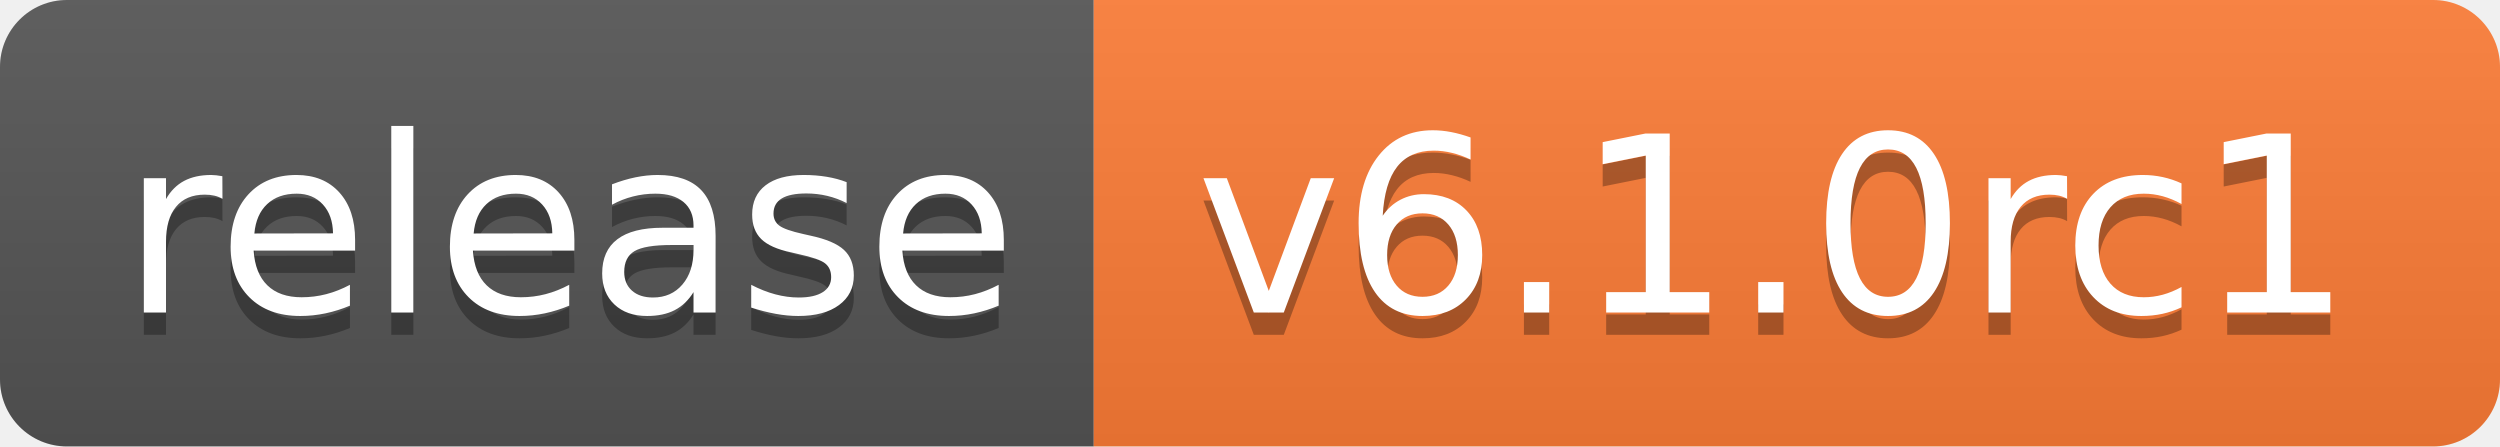
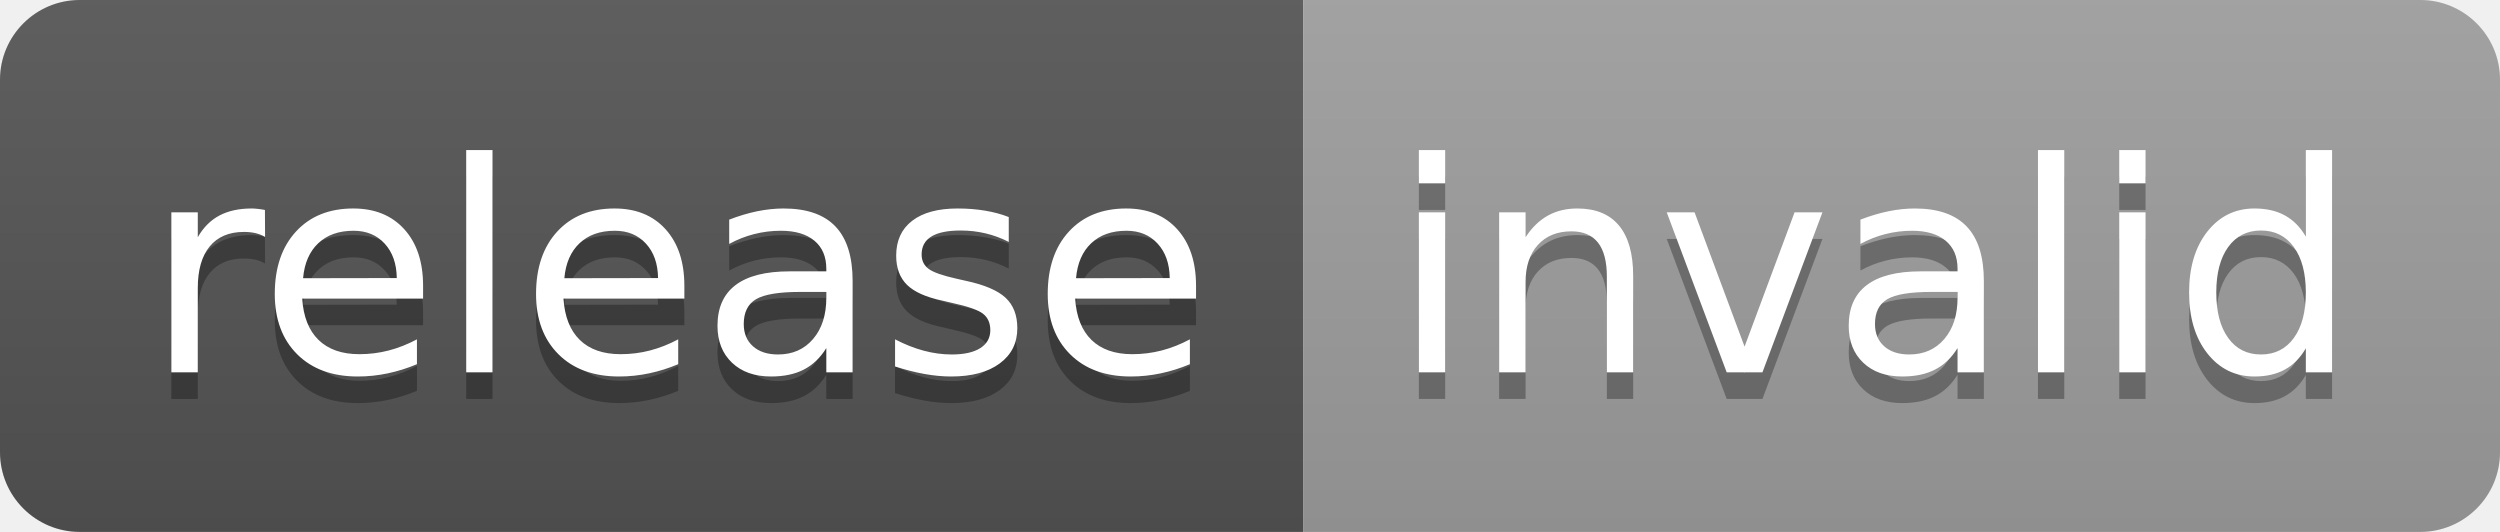
- <svg xmlns="http://www.w3.org/2000/svg" width="112" height="20" role="img" aria-label="release: v6.1.0rc1">
+ <svg xmlns="http://www.w3.org/2000/svg" width="94" height="20" role="img" aria-label="release: invalid">
  <linearGradient id="s" x2="0" y2="100%">
    <stop offset="0" stop-color="#bbb" stop-opacity=".1" />
    <stop offset="1" stop-opacity=".1" />
  </linearGradient>
  <clipPath id="r">
-     <rect width="112" height="20" rx="3" fill="#fff" />
+     <rect width="94" height="20" rx="3" fill="#fff" />
  </clipPath>
  <g clip-path="url(#r)">
    <rect width="49" height="20" fill="#555" />
-     <rect x="49" width="63" height="20" fill="#fe7d37" />
-     <rect width="112" height="20" fill="url(#s)" />
+     <rect x="49" width="45" height="20" fill="#9f9f9f" />
+     <rect width="94" height="20" fill="url(#s)" />
  </g>
  <g fill="#fff" text-anchor="middle" font-family="Verdana,Geneva,DejaVu Sans,sans-serif" text-rendering="geometricPrecision" font-size="110">
    <text aria-hidden="true" x="255" y="150" fill="#010101" fill-opacity=".3" transform="scale(.1)" textLength="390">release</text>
    <text x="255" y="140" transform="scale(.1)" fill="#fff" textLength="390">release</text>
-     <text aria-hidden="true" x="795" y="150" fill="#010101" fill-opacity=".3" transform="scale(.1)" textLength="530">v6.1.0rc1</text>
-     <text x="795" y="140" transform="scale(.1)" fill="#fff" textLength="530">v6.1.0rc1</text>
+     <text aria-hidden="true" x="705" y="150" fill="#010101" fill-opacity=".3" transform="scale(.1)" textLength="350">invalid</text>
+     <text x="705" y="140" transform="scale(.1)" fill="#fff" textLength="350">invalid</text>
  </g>
</svg>
